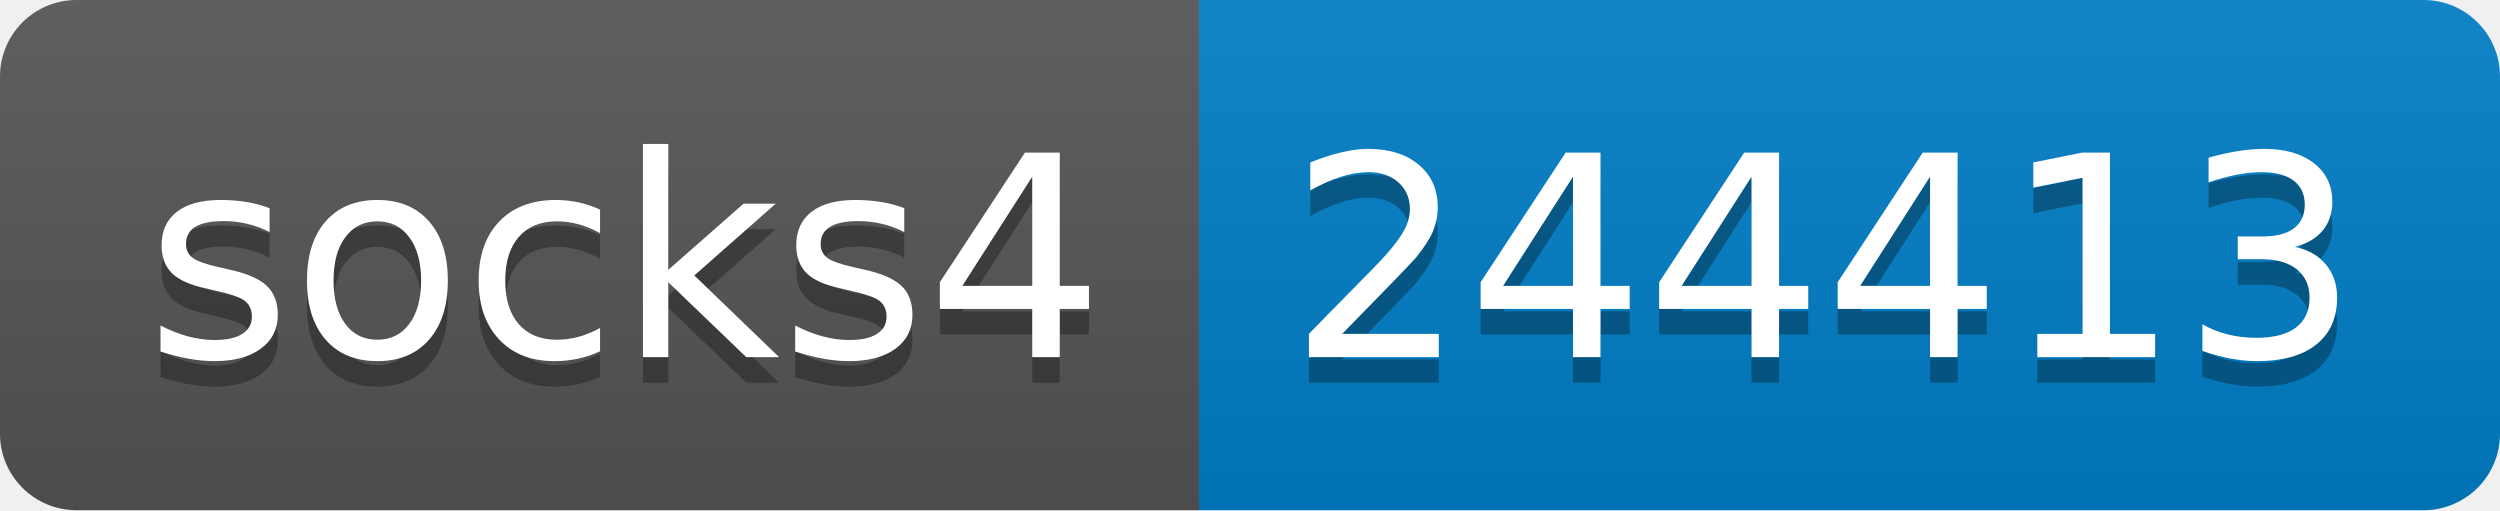
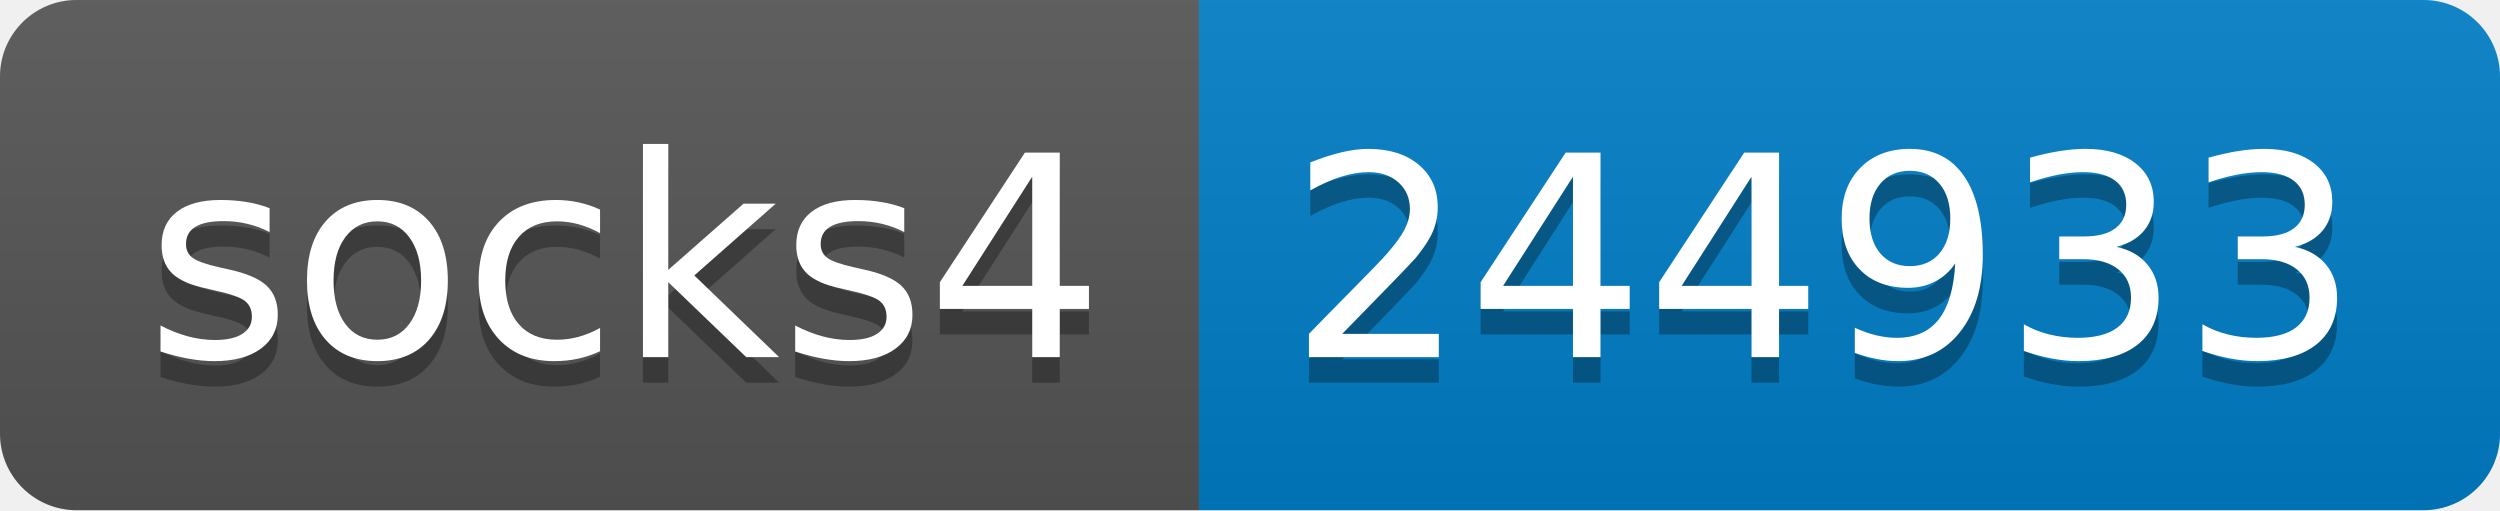
- <svg xmlns="http://www.w3.org/2000/svg" width="98" height="20" role="img" aria-label="socks4: 244413">
+ <svg xmlns="http://www.w3.org/2000/svg" width="98" height="20" role="img" aria-label="socks4: 244933">
  <linearGradient id="s" x2="0" y2="100%">
    <stop offset="0" stop-color="#bbb" stop-opacity=".1" />
    <stop offset="1" stop-opacity=".1" />
  </linearGradient>
  <clipPath id="r">
    <rect width="98" height="20" rx="3" fill="#fff" />
  </clipPath>
  <g clip-path="url(#r)">
    <rect width="47" height="20" fill="#555" />
    <rect x="47" width="51" height="20" fill="#007ec6" />
    <rect width="98" height="20" fill="url(#s)" />
  </g>
  <g fill="#fff" text-anchor="middle" font-family="Verdana,Geneva,DejaVu Sans,sans-serif" text-rendering="geometricPrecision" font-size="110">
    <text aria-hidden="true" x="245" y="150" fill="#010101" fill-opacity=".3" transform="scale(.1)" textLength="370">socks4</text>
    <text x="245" y="140" transform="scale(.1)" fill="#fff" textLength="370">socks4</text>
-     <text aria-hidden="true" x="715" y="150" fill="#010101" fill-opacity=".3" transform="scale(.1)" textLength="410">244413</text>
-     <text x="715" y="140" transform="scale(.1)" fill="#fff" textLength="410">244413</text>
+     <text aria-hidden="true" x="715" y="150" fill="#010101" fill-opacity=".3" transform="scale(.1)" textLength="410">244933</text>
+     <text x="715" y="140" transform="scale(.1)" fill="#fff" textLength="410">244933</text>
  </g>
</svg>
